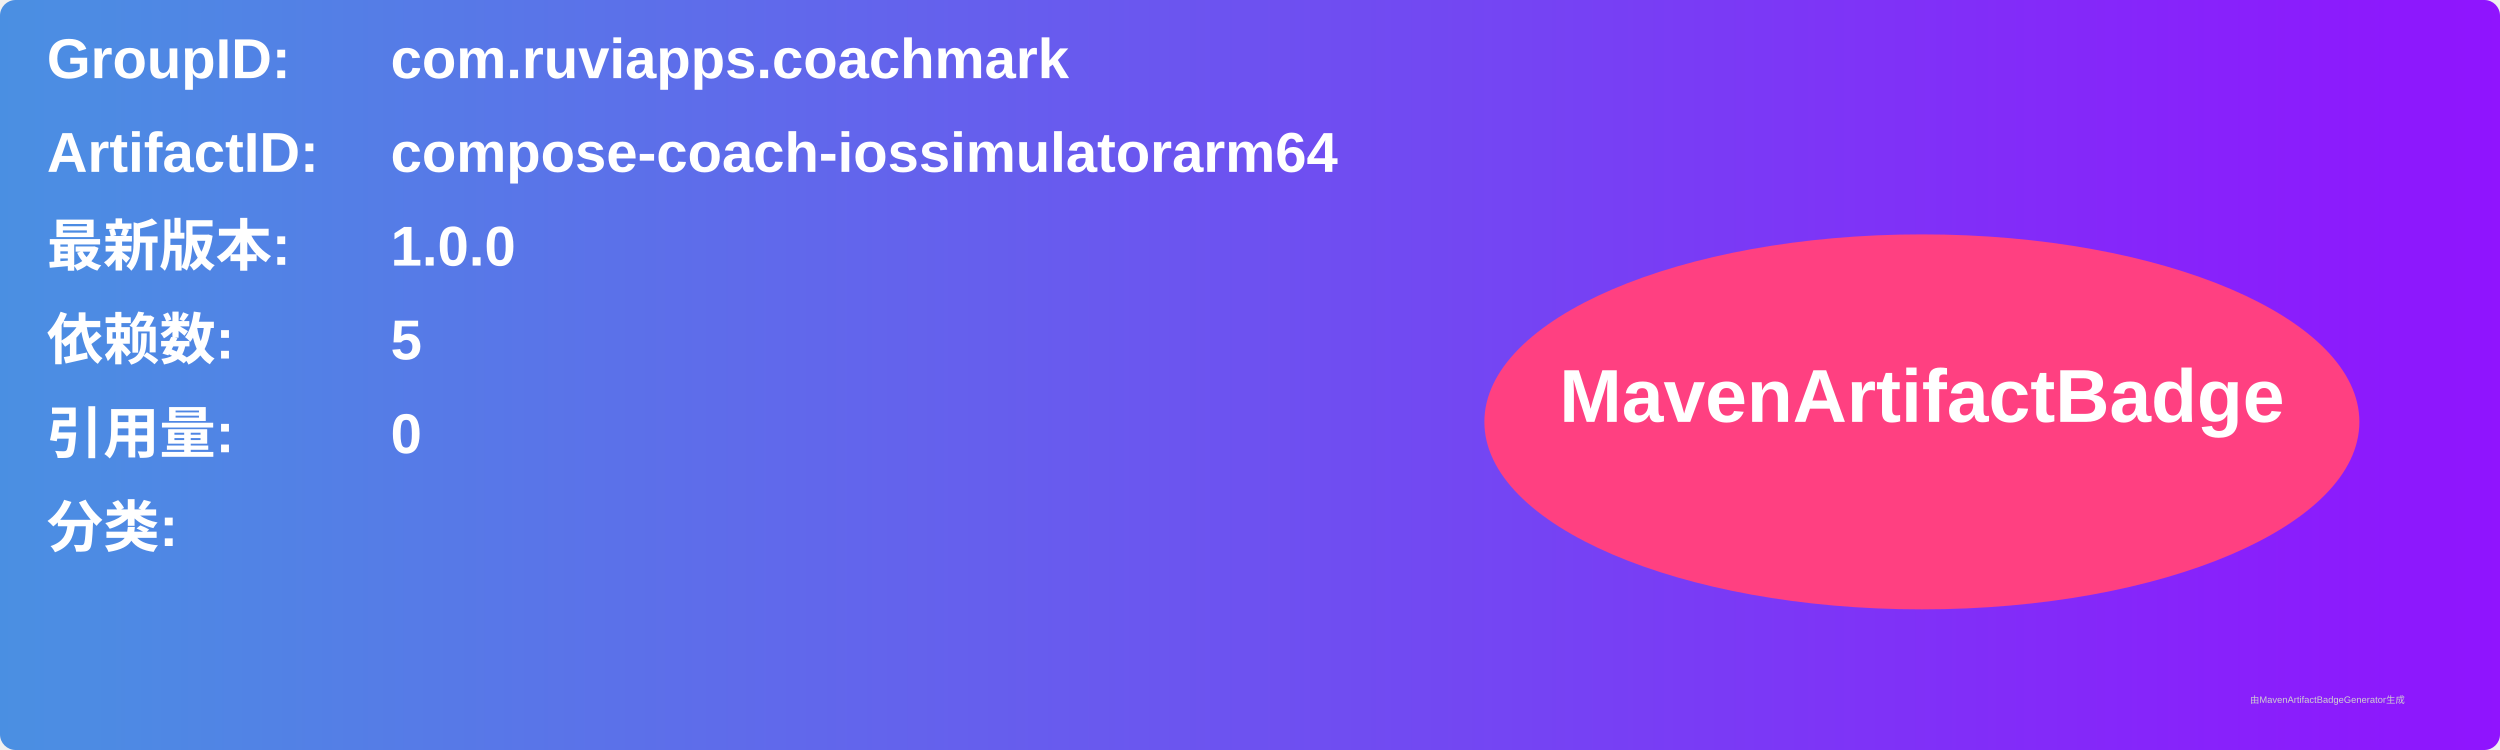
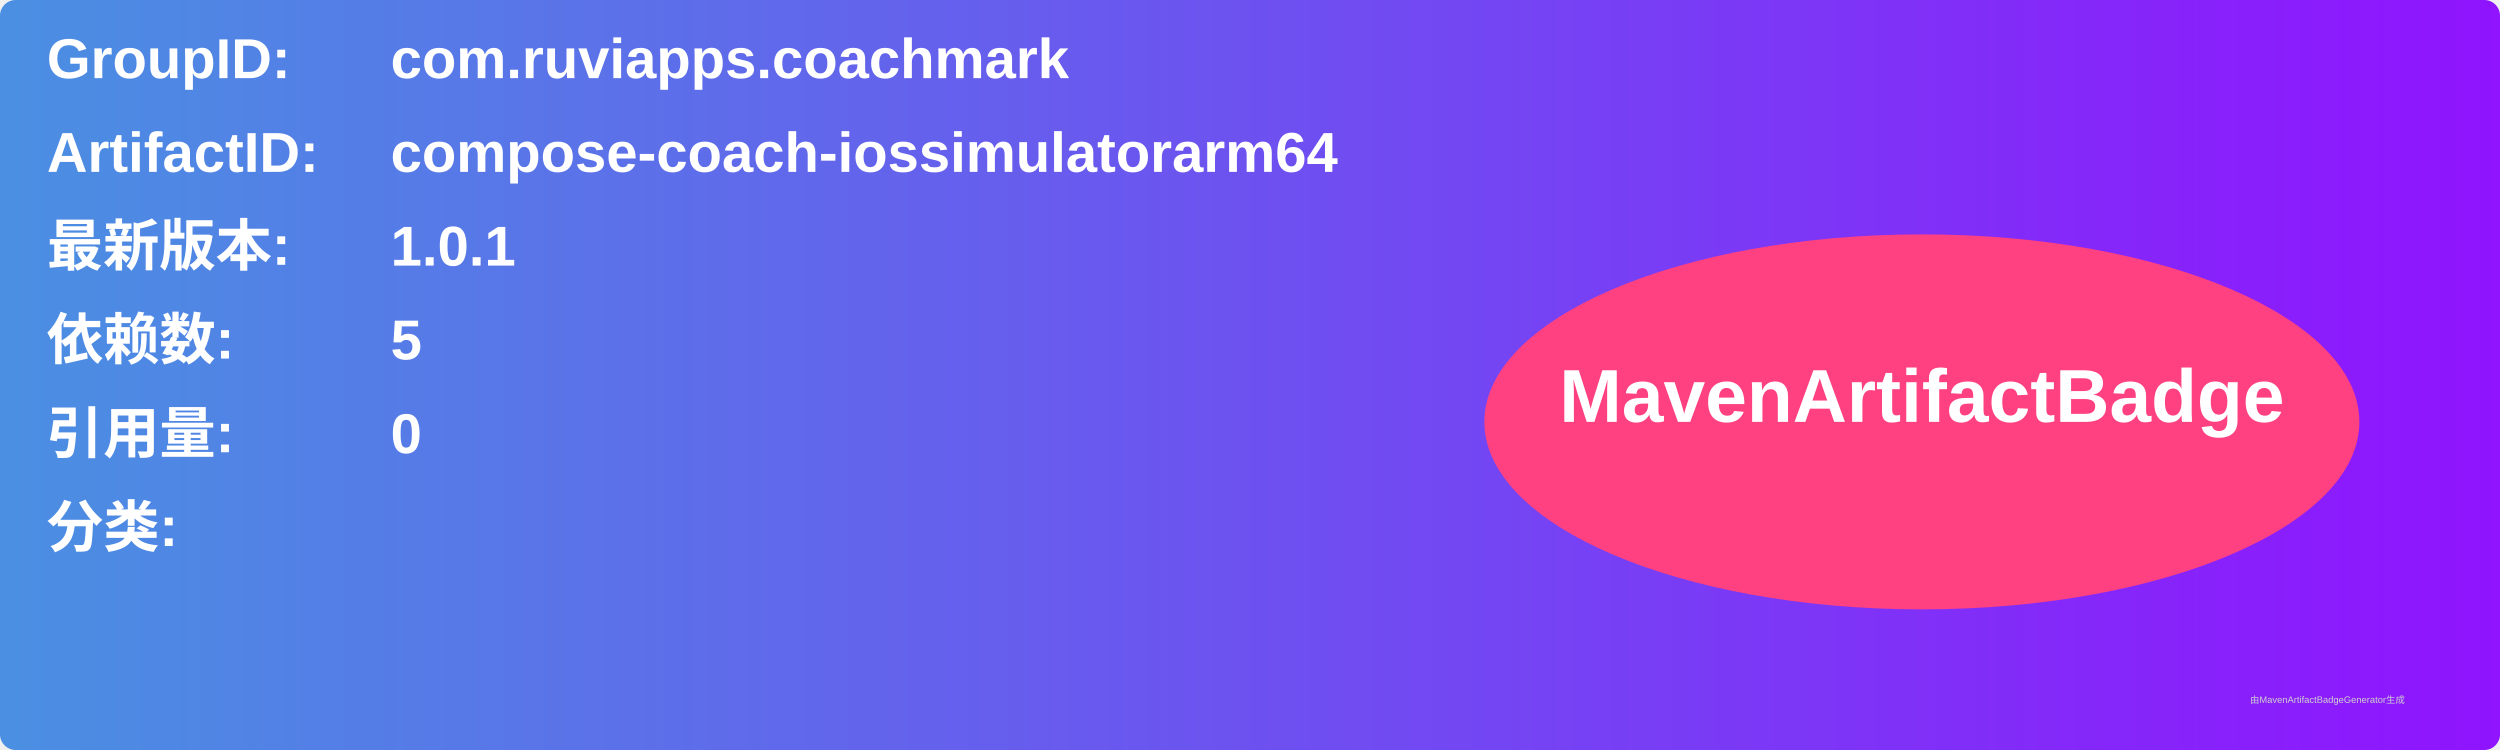
<svg xmlns="http://www.w3.org/2000/svg" width="800" height="240" viewBox="0 0 800 240">
  <linearGradient id="grad" x1="0%" y1="0%" x2="100%" y2="0%">
    <stop offset="0%" stop-color="#4a90e2" />
    <stop offset="100%" stop-color="#9013fe" />
  </linearGradient>
  <rect width="100%" height="100%" rx="5" ry="5" fill="url(#grad)" />
  <g transform="translate(15, 15)">
    <text x="0" y="10" font-family="Arial" font-size="18" fill="white" font-weight="bold" width="260">GroupID:</text>
    <text x="110" y="10" font-family="Arial" font-size="18" fill="white" font-weight="bold" width="460">com.ruviapps.coachmark</text>
    <text x="0" y="40" font-family="Arial" font-size="18" fill="white" font-weight="bold" width="260">ArtifactID:</text>
    <text x="110" y="40" font-family="Arial" font-size="18" fill="white" font-weight="bold" width="460">compose-coach-iossimulatorarm64</text>
    <text x="0" y="70" font-family="Arial" font-size="18" fill="white" font-weight="bold">最新版本:</text>
    <text x="110" y="70" font-family="Arial" font-size="18" fill="white" font-weight="bold">
-       <tspan font-weight="bold">1.0.0</tspan>
+       <tspan font-weight="bold">1.0.1</tspan>
    </text>
    <text x="0" y="100" font-family="Arial" font-size="18" fill="white" font-weight="bold">依赖数: </text>
    <text x="110" y="100" font-family="Arial" font-size="18" fill="white">
      <tspan font-weight="bold">5</tspan>
    </text>
    <text x="0" y="130" font-family="Arial" font-size="18" fill="white" font-weight="bold">引用量: </text>
    <text x="110" y="130" font-family="Arial" font-size="18" fill="white">
      <tspan font-weight="bold">0</tspan>
    </text>
    <text x="0" y="160" font-family="Arial" font-size="18" fill="white" font-weight="bold">分类:</text>
    <text x="10" y="190" font-family="Arial" font-size="10" fill="white">
      <tspan font-weight="bold" />
    </text>
    <ellipse cx="600" cy="120" rx="140" ry="60" fill="#ff4081" />
    <text x="600" y="120" text-anchor="middle" font-family="Arial" font-size="24" fill="white" font-weight="bold">MavenArtifactBadge</text>
  </g>
  <text x="720" y="225" font-family="Arial" font-size="3" fill="#d0d0d0">由MavenArtifactBadgeGenerator生成</text>
</svg>
